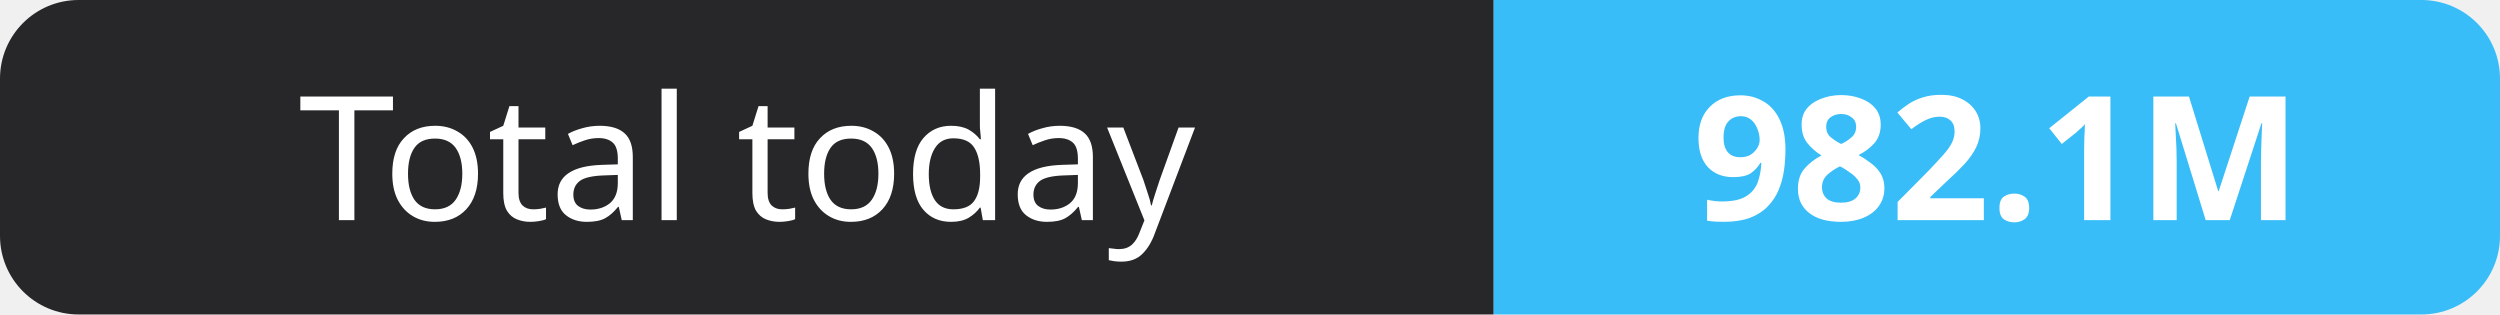
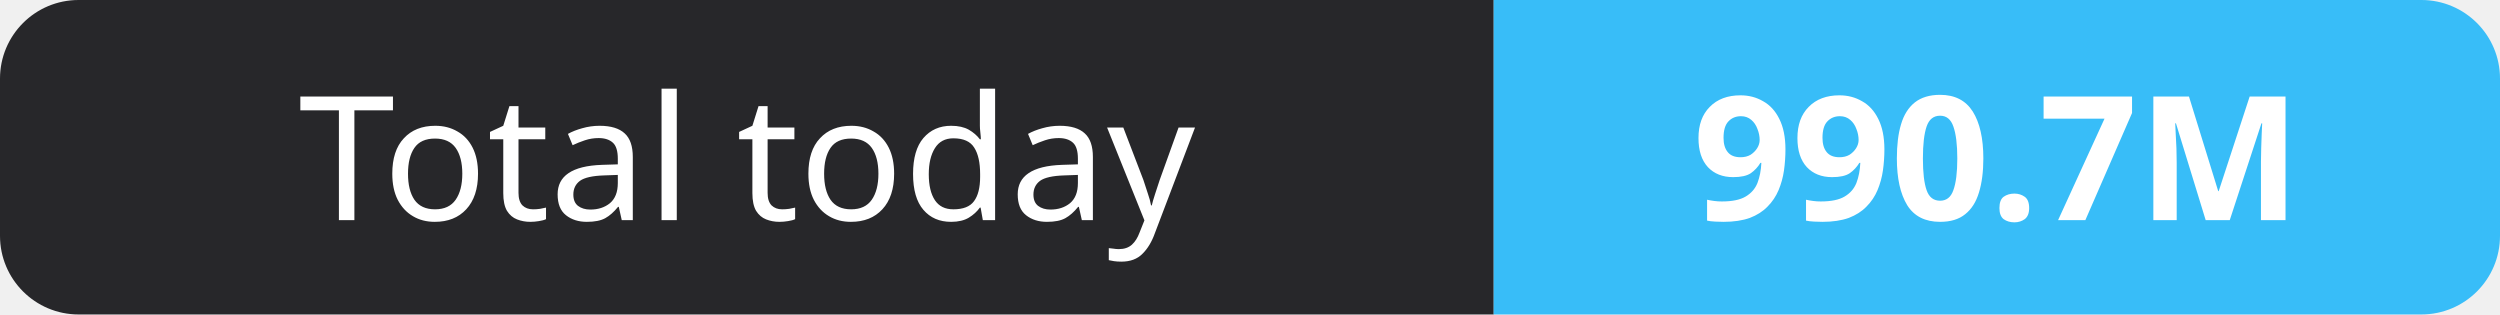
- <svg xmlns="http://www.w3.org/2000/svg" width="159" height="20" role="img" aria-label="Total today: 982.1M">
+ <svg xmlns="http://www.w3.org/2000/svg" width="159" height="20" role="img" aria-label="Total today: 990.7M">
  <clipPath id="r">
    <rect width="159" height="20" rx="5" fill="#fff" />
  </clipPath>
  <g clip-path="url(#r)">
    <rect width="95" height="20" fill="#27272a" />
    <rect x="95" width="64" height="20" fill="#38bdf8" />
  </g>
  <g fill="#fff" text-anchor="middle" font-family="Verdana,Geneva,sans-serif" font-size="11">
    <text x="47.5" y="14">Total today</text>
-     <text x="127.0" y="14" font-weight="700">982.1M</text>
+     <text x="127.0" y="14" font-weight="700">990.7M</text>
  </g>
</svg>
